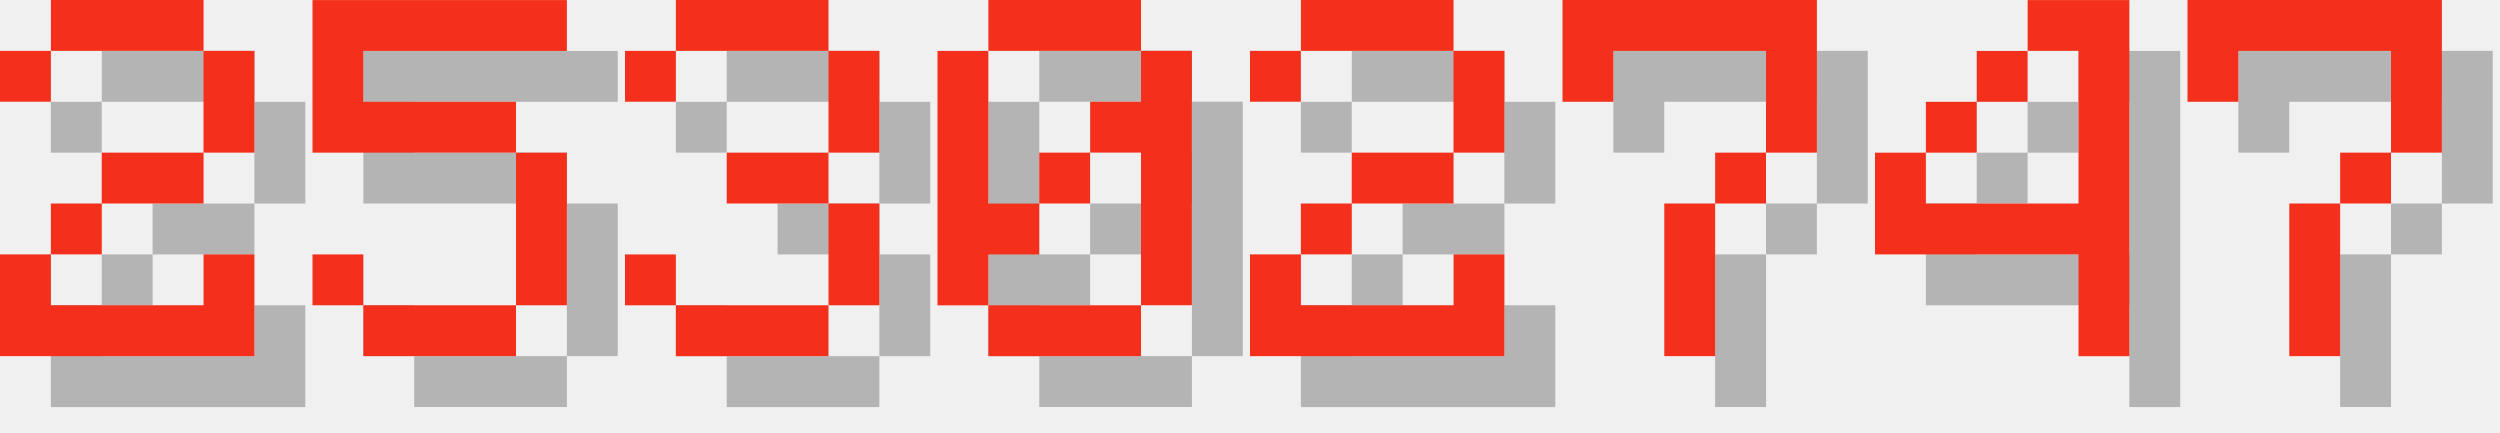
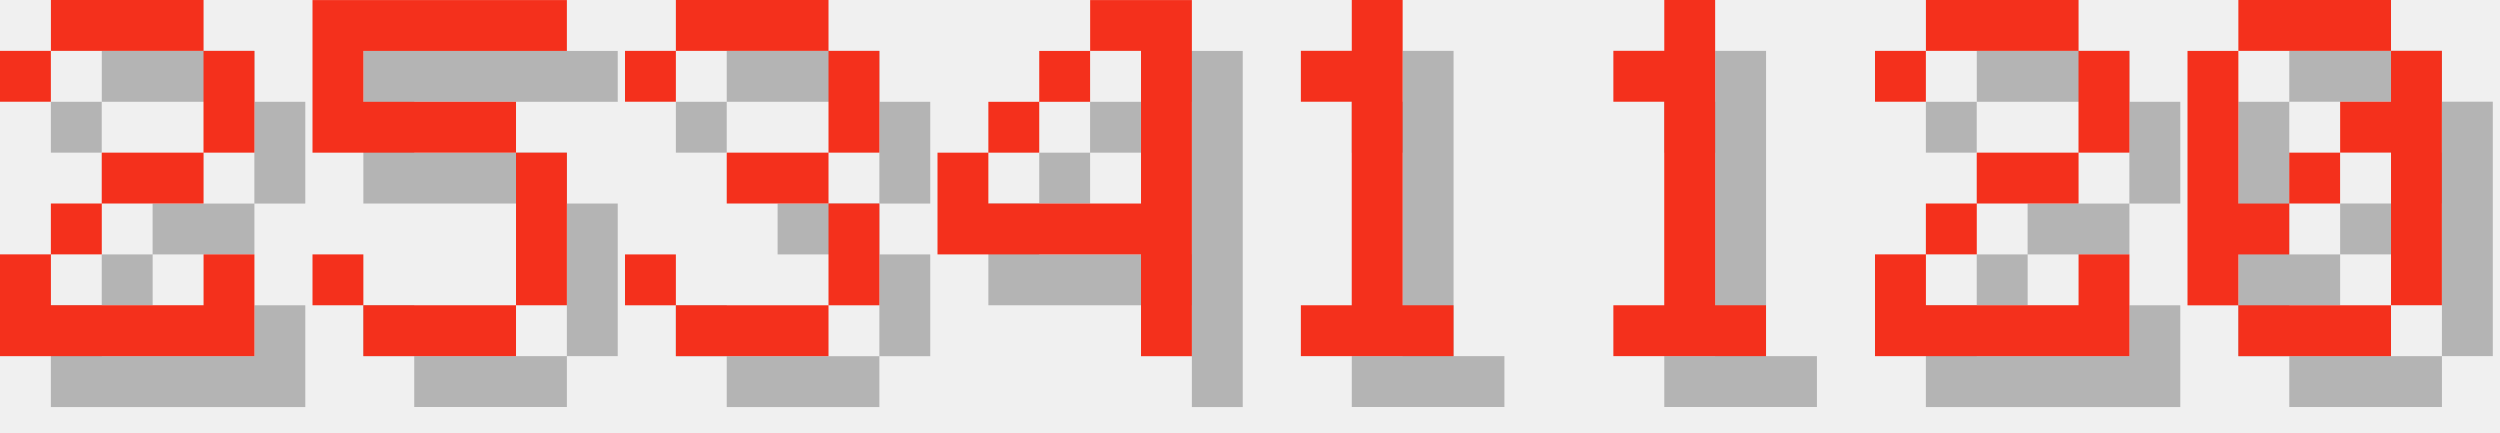
<svg xmlns="http://www.w3.org/2000/svg" version="1.1" width="208.0" height="36">
  <style>
        .text-foreground {
            fill: #F4301C;
        }
        .text-shadow {
            fill: #000000;
            fill-opacity: 0.25;
        }
    </style>
  <g class="digit" id="digit_2" transform="translate(0.0, 0), scale(4)">
    <path id="digit_2_shadow" class="text-shadow" d="m1.058 2.117v1.058h1.058v-1.058h3.175v2.117h-2.117v1.058h-1.058v1.058h-1.058v2.117h5.292v-2.117h-1.058v1.058h-3.175v-1.058h1.058v-1.058h2.117v-1.058h1.058v-2.117h-1.058v-1.058h-3.175v1.058h-1.058z" fill-opacity=".5" style="paint-order:stroke fill markers" />
    <path id="digit_2_fg" class="text-foreground" d="m0 1.058v1.058h1.058v-1.058h3.175v2.117h-2.117v1.058h-1.058v1.058h-1.058v2.117h5.292v-2.117h-1.058v1.058h-3.175v-1.058h1.058v-1.058h2.117v-1.058h1.058v-2.117h-1.058v-1.058h-3.175v1.058h-1.058z" fill="#fff" style="paint-order:stroke fill markers" />
  </g>
  <g class="digit" id="digit_5" transform="translate(26.0, 0), scale(4)">
    <path id="digit_5_shadow" class="text-shadow" d="m1.058 1.058v3.175h4.233v3.175h-3.175v-1.058h-1.058v1.058h1.058v1.058h3.175v-1.058h1.058v-3.175h-1.058v-1.058h-3.175v-1.058h4.233v-1.058h-5.292z" fill-opacity=".5" style="paint-order:stroke fill markers" />
    <path id="digit_5_fg" class="text-foreground" d="m0 0v3.175h4.233v3.175h-3.175v-1.058h-1.058v1.058h1.058v1.058h3.175v-1.058h1.058v-3.175h-1.058v-1.058h-3.175v-1.058h4.233v-1.058h-5.292z" fill="#fff" style="paint-order:stroke fill markers" />
  </g>
  <g class="digit" id="digit_3" transform="translate(52.0, 0), scale(4)">
    <path id="digit_3_shadow" class="text-shadow" d="m1.058 2.117v1.058h1.058v-1.058h3.175v2.117h-2.117v1.058h2.117v2.117h-3.175v-1.058h-1.058v1.058h1.058v1.058h3.175v-1.058h1.058v-2.117h-1.058v-1.058h1.058v-2.117h-1.058v-1.058h-3.175v1.058h-1.058z" fill-opacity=".5" style="paint-order:stroke fill markers" />
    <path id="digit_3_fg" class="text-foreground" d="m0 1.058v1.058h1.058v-1.058h3.175v2.117h-2.117v1.058h2.117v2.117h-3.175v-1.058h-1.058v1.058h1.058v1.058h3.175v-1.058h1.058v-2.117h-1.058v-1.058h1.058v-2.117h-1.058v-1.058h-3.175v1.058h-1.058z" fill="#fff" style="paint-order:stroke fill markers" />
  </g>
-   <g class="digit" id="digit_0" transform="translate(78.0, 0), scale(4)">
+   <g class="digit" id="digit_4" transform="translate(78.0, 0), scale(4)">
+     <path id="digit_4_shadow" class="text-shadow" d="m4.233 1.058v1.058h1.058v3.175h-3.175v-1.058h-1.058v2.117h4.233v2.117h1.058v-7.408h-2.117zm-2.117 3.175h1.058v-1.058h-1.058v1.058zm1.058-1.058h1.058v-1.058h-1.058v1.058z" fill-opacity=".5" style="paint-order:stroke fill markers" />
+     <path id="digit_4_fg" class="text-foreground" d="m3.175 0v1.058h1.058v3.175h-3.175v-1.058h-1.058v2.117h4.233v2.117h1.058v-7.408h-2.117zm-2.117 3.175h1.058v-1.058h-1.058v1.058zm1.058-1.058h1.058v-1.058h-1.058v1.058z" fill="#fff" style="paint-order:stroke fill markers" />
+   </g>
+   <g class="digit" id="digit_1" transform="translate(104.0, 0), scale(4)">
+     <path id="digit_1_shadow" class="text-shadow" d="m2.117 2.117v1.058h1.058v4.233h-1.058v1.058h3.175v-1.058h-1.058v-6.35h-1.058v1.058h-1.058z" fill-opacity=".5" style="paint-order:stroke fill markers" />
+     <path id="digit_1_fg" class="text-foreground" d="m1.058 1.058v1.058h1.058v4.233h-1.058v1.058h3.175v-1.058h-1.058v-6.35h-1.058v1.058h-1.058z" fill="#fff" style="paint-order:stroke fill markers" />
+   </g>
+   <g class="digit" id="digit_1" transform="translate(130.0, 0), scale(4)">
+     <path id="digit_1_shadow" class="text-shadow" d="m2.117 2.117v1.058h1.058v4.233h-1.058v1.058h3.175v-1.058h-1.058v-6.35h-1.058v1.058h-1.058z" fill-opacity=".5" style="paint-order:stroke fill markers" />
+     <path id="digit_1_fg" class="text-foreground" d="m1.058 1.058v1.058h1.058v4.233h-1.058v1.058h3.175v-1.058h-1.058v-6.35h-1.058v1.058h-1.058z" fill="#fff" style="paint-order:stroke fill markers" />
+   </g>
+   <g class="digit" id="digit_2" transform="translate(156.0, 0), scale(4)">
+     <path id="digit_2_shadow" class="text-shadow" d="m1.058 2.117v1.058h1.058v-1.058h3.175v2.117h-2.117v1.058h-1.058v1.058h-1.058v2.117h5.292v-2.117h-1.058v1.058h-3.175v-1.058h1.058v-1.058h2.117v-1.058h1.058v-2.117h-1.058v-1.058h-3.175v1.058h-1.058z" fill-opacity=".5" style="paint-order:stroke fill markers" />
+     <path id="digit_2_fg" class="text-foreground" d="m0 1.058v1.058h1.058v-1.058h3.175v2.117h-2.117v1.058h-1.058v1.058h-1.058v2.117h5.292v-2.117h-1.058v1.058h-3.175v-1.058h1.058v-1.058h2.117v-1.058h1.058v-2.117h-1.058v-1.058h-3.175v1.058h-1.058z" fill="#fff" style="paint-order:stroke fill markers" />
+   </g>
+   <g class="digit" id="digit_0" transform="translate(182.0, 0), scale(4)">
    <path id="digit_0_shadow" class="text-shadow" d="m2.117 1.058v1.058h3.175v-1.058h-3.175zm3.175 1.058v1.058h-1.058v1.058h1.058v3.175h1.058v-5.292h-1.058zm0 5.292h-3.175v1.058h3.175v-1.058zm-3.175 0v-1.058h1.058v-1.058h-1.058v-3.175h-1.058v5.292h1.058zm1.058-2.117h1.058v-1.058h-1.058v1.058z" fill-opacity=".5" style="paint-order:stroke fill markers" />
    <path id="digit_0_fg" class="text-foreground" d="m1.058 0v1.058h3.175v-1.058h-3.175zm3.175 1.058v1.058h-1.058v1.058h1.058v3.175h1.058v-5.292h-1.058zm0 5.292h-3.175v1.058h3.175v-1.058zm-3.175 0v-1.058h1.058v-1.058h-1.058v-3.175h-1.058v5.292h1.058zm1.058-2.117h1.058v-1.058h-1.058v1.058z" fill="#fff" style="paint-order:stroke fill markers" />
  </g>
-   <g class="digit" id="digit_2" transform="translate(104.0, 0), scale(4)">
-     <path id="digit_2_shadow" class="text-shadow" d="m1.058 2.117v1.058h1.058v-1.058h3.175v2.117h-2.117v1.058h-1.058v1.058h-1.058v2.117h5.292v-2.117h-1.058v1.058h-3.175v-1.058h1.058v-1.058h2.117v-1.058h1.058v-2.117h-1.058v-1.058h-3.175v1.058h-1.058z" fill-opacity=".5" style="paint-order:stroke fill markers" />
-     <path id="digit_2_fg" class="text-foreground" d="m0 1.058v1.058h1.058v-1.058h3.175v2.117h-2.117v1.058h-1.058v1.058h-1.058v2.117h5.292v-2.117h-1.058v1.058h-3.175v-1.058h1.058v-1.058h2.117v-1.058h1.058v-2.117h-1.058v-1.058h-3.175v1.058h-1.058z" fill="#fff" style="paint-order:stroke fill markers" />
-   </g>
-   <g class="digit" id="digit_7" transform="translate(130.0, 0), scale(4)">
-     <path id="digit_7_shadow" class="text-shadow" d="m1.058 1.058 2e-6 2.117h1.058v-1.058h3.175v1.058l2e-7 1.058h-1.058v1.058h-1.058l4e-7 3.175 1.058 1e-7v-3.175h1.058v-1.058h1.058l5e-7 -1.058v-2.117z" fill-opacity=".5" style="paint-order:stroke fill markers" />
-     <path id="digit_7_fg" class="text-foreground" d="m0 0 2e-6 2.117h1.058v-1.058h3.175v1.058l2e-7 1.058h-1.058v1.058h-1.058l4e-7 3.175 1.058 1e-7v-3.175h1.058v-1.058h1.058l5e-7 -1.058v-2.117z" fill="#fff" style="paint-order:stroke fill markers" />
-   </g>
-   <g class="digit" id="digit_4" transform="translate(156.0, 0), scale(4)">
-     <path id="digit_4_shadow" class="text-shadow" d="m4.233 1.058v1.058h1.058v3.175h-3.175v-1.058h-1.058v2.117h4.233v2.117h1.058v-7.408h-2.117zm-2.117 3.175h1.058v-1.058h-1.058v1.058zm1.058-1.058h1.058v-1.058h-1.058v1.058z" fill-opacity=".5" style="paint-order:stroke fill markers" />
-     <path id="digit_4_fg" class="text-foreground" d="m3.175 0v1.058h1.058v3.175h-3.175v-1.058h-1.058v2.117h4.233v2.117h1.058v-7.408h-2.117zm-2.117 3.175h1.058v-1.058h-1.058v1.058zm1.058-1.058h1.058v-1.058h-1.058v1.058z" fill="#fff" style="paint-order:stroke fill markers" />
-   </g>
-   <g class="digit" id="digit_7" transform="translate(182.0, 0), scale(4)">
-     <path id="digit_7_shadow" class="text-shadow" d="m1.058 1.058 2e-6 2.117h1.058v-1.058h3.175v1.058l2e-7 1.058h-1.058v1.058h-1.058l4e-7 3.175 1.058 1e-7v-3.175h1.058v-1.058h1.058l5e-7 -1.058v-2.117z" fill-opacity=".5" style="paint-order:stroke fill markers" />
-     <path id="digit_7_fg" class="text-foreground" d="m0 0 2e-6 2.117h1.058v-1.058h3.175v1.058l2e-7 1.058h-1.058v1.058h-1.058l4e-7 3.175 1.058 1e-7v-3.175h1.058v-1.058h1.058l5e-7 -1.058v-2.117z" fill="#fff" style="paint-order:stroke fill markers" />
-   </g>
</svg>
